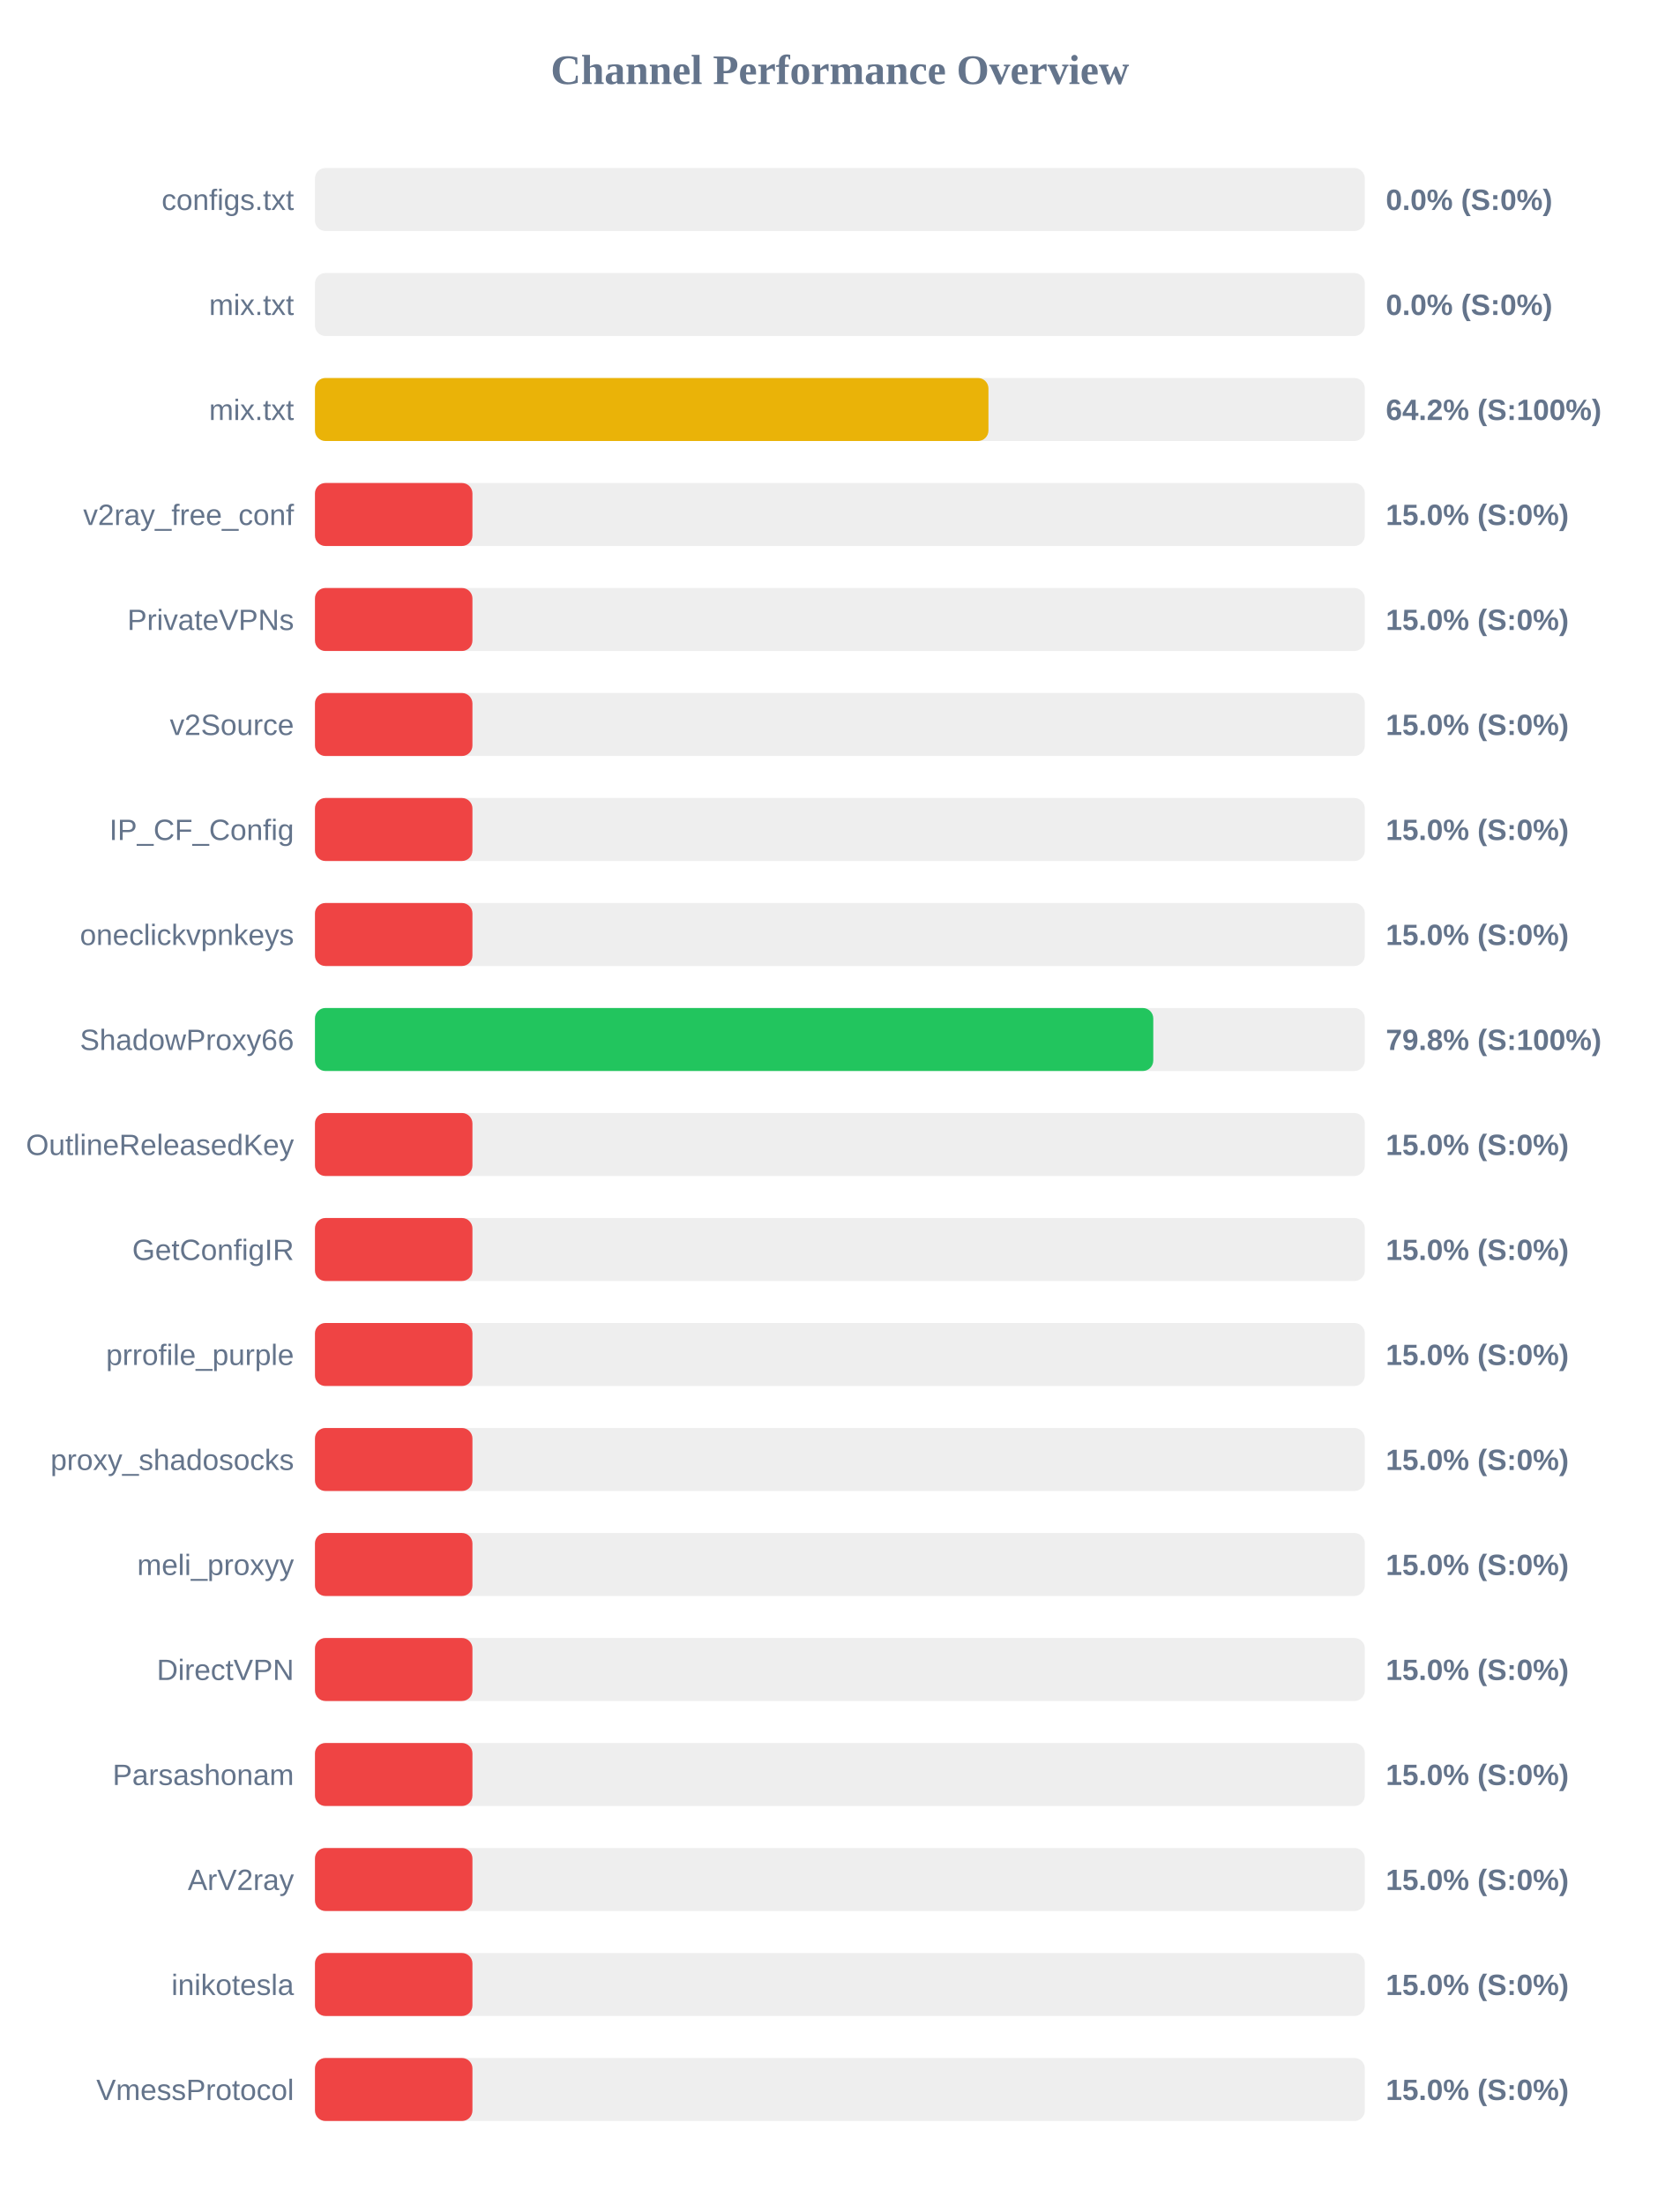
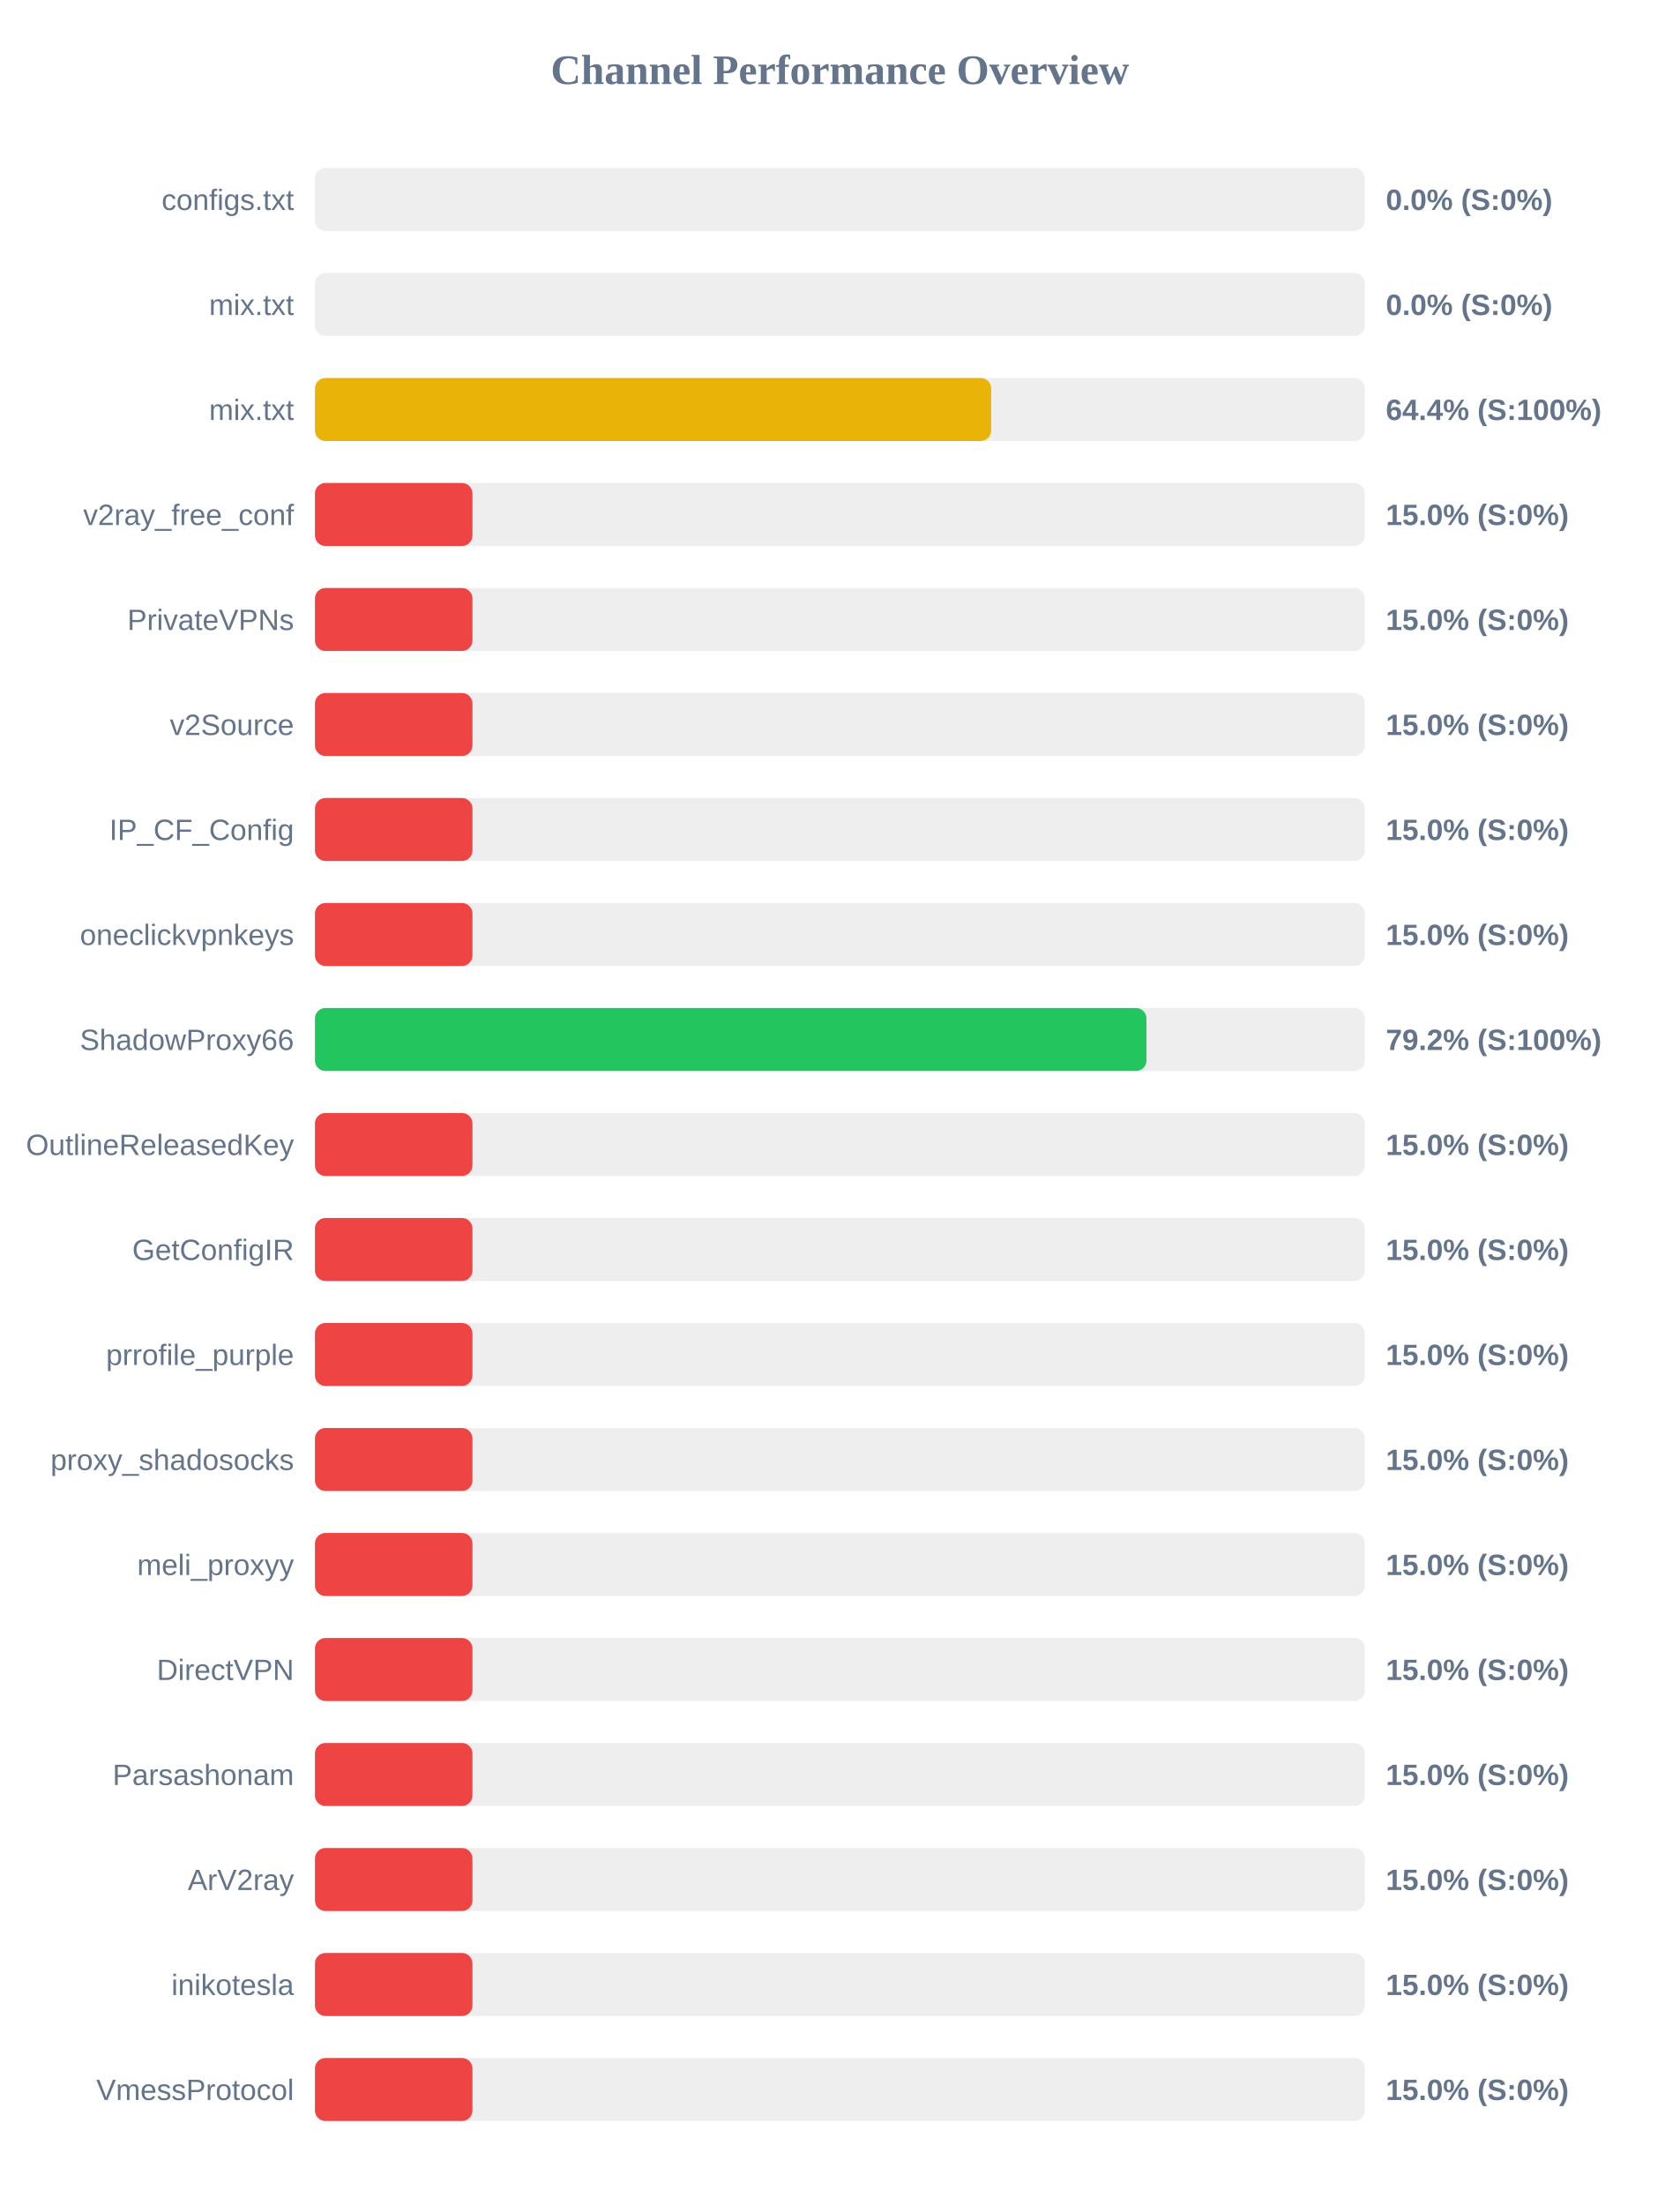
<svg xmlns="http://www.w3.org/2000/svg" width="800" height="1050" version="1.1">
  <style>
        .row { font: 14px Arial; fill: #64748b; }
        .score { font: bold 14px Arial; fill: #64748b; }
    </style>
  <text x="400" y="40" text-anchor="middle" font-size="20px" font-weight="bold" fill="#64748b">Channel Performance Overview</text>
  <rect x="150" y="80" width="500" height="30" fill="#eee" rx="5" />
  <rect x="150" y="80" width="0.0" height="30" fill="#ef4444" rx="5" />
  <text x="140" y="100" text-anchor="end" class="row">configs.txt</text>
  <text x="660" y="100" text-anchor="start" class="score">0.0% (S:0%)</text>
  <rect x="150" y="130" width="500" height="30" fill="#eee" rx="5" />
  <rect x="150" y="130" width="0.0" height="30" fill="#ef4444" rx="5" />
  <text x="140" y="150" text-anchor="end" class="row">mix.txt</text>
  <text x="660" y="150" text-anchor="start" class="score">0.0% (S:0%)</text>
  <rect x="150" y="180" width="500" height="30" fill="#eee" rx="5" />
-   <rect x="150" y="180" width="320.75" height="30" fill="#eab308" rx="5" />
+   <rect x="150" y="180" width="322.05" height="30" fill="#eab308" rx="5" />
  <text x="140" y="200" text-anchor="end" class="row">mix.txt</text>
-   <text x="660" y="200" text-anchor="start" class="score">64.2% (S:100%)</text>
+   <text x="660" y="200" text-anchor="start" class="score">64.4% (S:100%)</text>
  <rect x="150" y="230" width="500" height="30" fill="#eee" rx="5" />
  <rect x="150" y="230" width="75.0" height="30" fill="#ef4444" rx="5" />
  <text x="140" y="250" text-anchor="end" class="row">v2ray_free_conf</text>
  <text x="660" y="250" text-anchor="start" class="score">15.0% (S:0%)</text>
  <rect x="150" y="280" width="500" height="30" fill="#eee" rx="5" />
  <rect x="150" y="280" width="75.0" height="30" fill="#ef4444" rx="5" />
  <text x="140" y="300" text-anchor="end" class="row">PrivateVPNs</text>
  <text x="660" y="300" text-anchor="start" class="score">15.0% (S:0%)</text>
  <rect x="150" y="330" width="500" height="30" fill="#eee" rx="5" />
  <rect x="150" y="330" width="75.0" height="30" fill="#ef4444" rx="5" />
  <text x="140" y="350" text-anchor="end" class="row">v2Source</text>
  <text x="660" y="350" text-anchor="start" class="score">15.0% (S:0%)</text>
  <rect x="150" y="380" width="500" height="30" fill="#eee" rx="5" />
  <rect x="150" y="380" width="75.0" height="30" fill="#ef4444" rx="5" />
  <text x="140" y="400" text-anchor="end" class="row">IP_CF_Config</text>
  <text x="660" y="400" text-anchor="start" class="score">15.0% (S:0%)</text>
  <rect x="150" y="430" width="500" height="30" fill="#eee" rx="5" />
  <rect x="150" y="430" width="75.0" height="30" fill="#ef4444" rx="5" />
  <text x="140" y="450" text-anchor="end" class="row">oneclickvpnkeys</text>
  <text x="660" y="450" text-anchor="start" class="score">15.0% (S:0%)</text>
  <rect x="150" y="480" width="500" height="30" fill="#eee" rx="5" />
-   <rect x="150" y="480" width="399.25" height="30" fill="#22c55e" rx="5" />
+   <rect x="150" y="480" width="396.0" height="30" fill="#22c55e" rx="5" />
  <text x="140" y="500" text-anchor="end" class="row">ShadowProxy66</text>
-   <text x="660" y="500" text-anchor="start" class="score">79.8% (S:100%)</text>
+   <text x="660" y="500" text-anchor="start" class="score">79.2% (S:100%)</text>
  <rect x="150" y="530" width="500" height="30" fill="#eee" rx="5" />
  <rect x="150" y="530" width="75.0" height="30" fill="#ef4444" rx="5" />
  <text x="140" y="550" text-anchor="end" class="row">OutlineReleasedKey</text>
  <text x="660" y="550" text-anchor="start" class="score">15.0% (S:0%)</text>
  <rect x="150" y="580" width="500" height="30" fill="#eee" rx="5" />
  <rect x="150" y="580" width="75.0" height="30" fill="#ef4444" rx="5" />
  <text x="140" y="600" text-anchor="end" class="row">GetConfigIR</text>
  <text x="660" y="600" text-anchor="start" class="score">15.0% (S:0%)</text>
  <rect x="150" y="630" width="500" height="30" fill="#eee" rx="5" />
  <rect x="150" y="630" width="75.0" height="30" fill="#ef4444" rx="5" />
  <text x="140" y="650" text-anchor="end" class="row">prrofile_purple</text>
  <text x="660" y="650" text-anchor="start" class="score">15.0% (S:0%)</text>
  <rect x="150" y="680" width="500" height="30" fill="#eee" rx="5" />
  <rect x="150" y="680" width="75.0" height="30" fill="#ef4444" rx="5" />
  <text x="140" y="700" text-anchor="end" class="row">proxy_shadosocks</text>
  <text x="660" y="700" text-anchor="start" class="score">15.0% (S:0%)</text>
  <rect x="150" y="730" width="500" height="30" fill="#eee" rx="5" />
  <rect x="150" y="730" width="75.0" height="30" fill="#ef4444" rx="5" />
  <text x="140" y="750" text-anchor="end" class="row">meli_proxyy</text>
  <text x="660" y="750" text-anchor="start" class="score">15.0% (S:0%)</text>
  <rect x="150" y="780" width="500" height="30" fill="#eee" rx="5" />
  <rect x="150" y="780" width="75.0" height="30" fill="#ef4444" rx="5" />
  <text x="140" y="800" text-anchor="end" class="row">DirectVPN</text>
  <text x="660" y="800" text-anchor="start" class="score">15.0% (S:0%)</text>
  <rect x="150" y="830" width="500" height="30" fill="#eee" rx="5" />
  <rect x="150" y="830" width="75.0" height="30" fill="#ef4444" rx="5" />
  <text x="140" y="850" text-anchor="end" class="row">Parsashonam</text>
  <text x="660" y="850" text-anchor="start" class="score">15.0% (S:0%)</text>
  <rect x="150" y="880" width="500" height="30" fill="#eee" rx="5" />
  <rect x="150" y="880" width="75.0" height="30" fill="#ef4444" rx="5" />
  <text x="140" y="900" text-anchor="end" class="row">ArV2ray</text>
  <text x="660" y="900" text-anchor="start" class="score">15.0% (S:0%)</text>
  <rect x="150" y="930" width="500" height="30" fill="#eee" rx="5" />
  <rect x="150" y="930" width="75.0" height="30" fill="#ef4444" rx="5" />
  <text x="140" y="950" text-anchor="end" class="row">inikotesla</text>
  <text x="660" y="950" text-anchor="start" class="score">15.0% (S:0%)</text>
  <rect x="150" y="980" width="500" height="30" fill="#eee" rx="5" />
  <rect x="150" y="980" width="75.0" height="30" fill="#ef4444" rx="5" />
  <text x="140" y="1000" text-anchor="end" class="row">VmessProtocol</text>
  <text x="660" y="1000" text-anchor="start" class="score">15.0% (S:0%)</text>
</svg>
